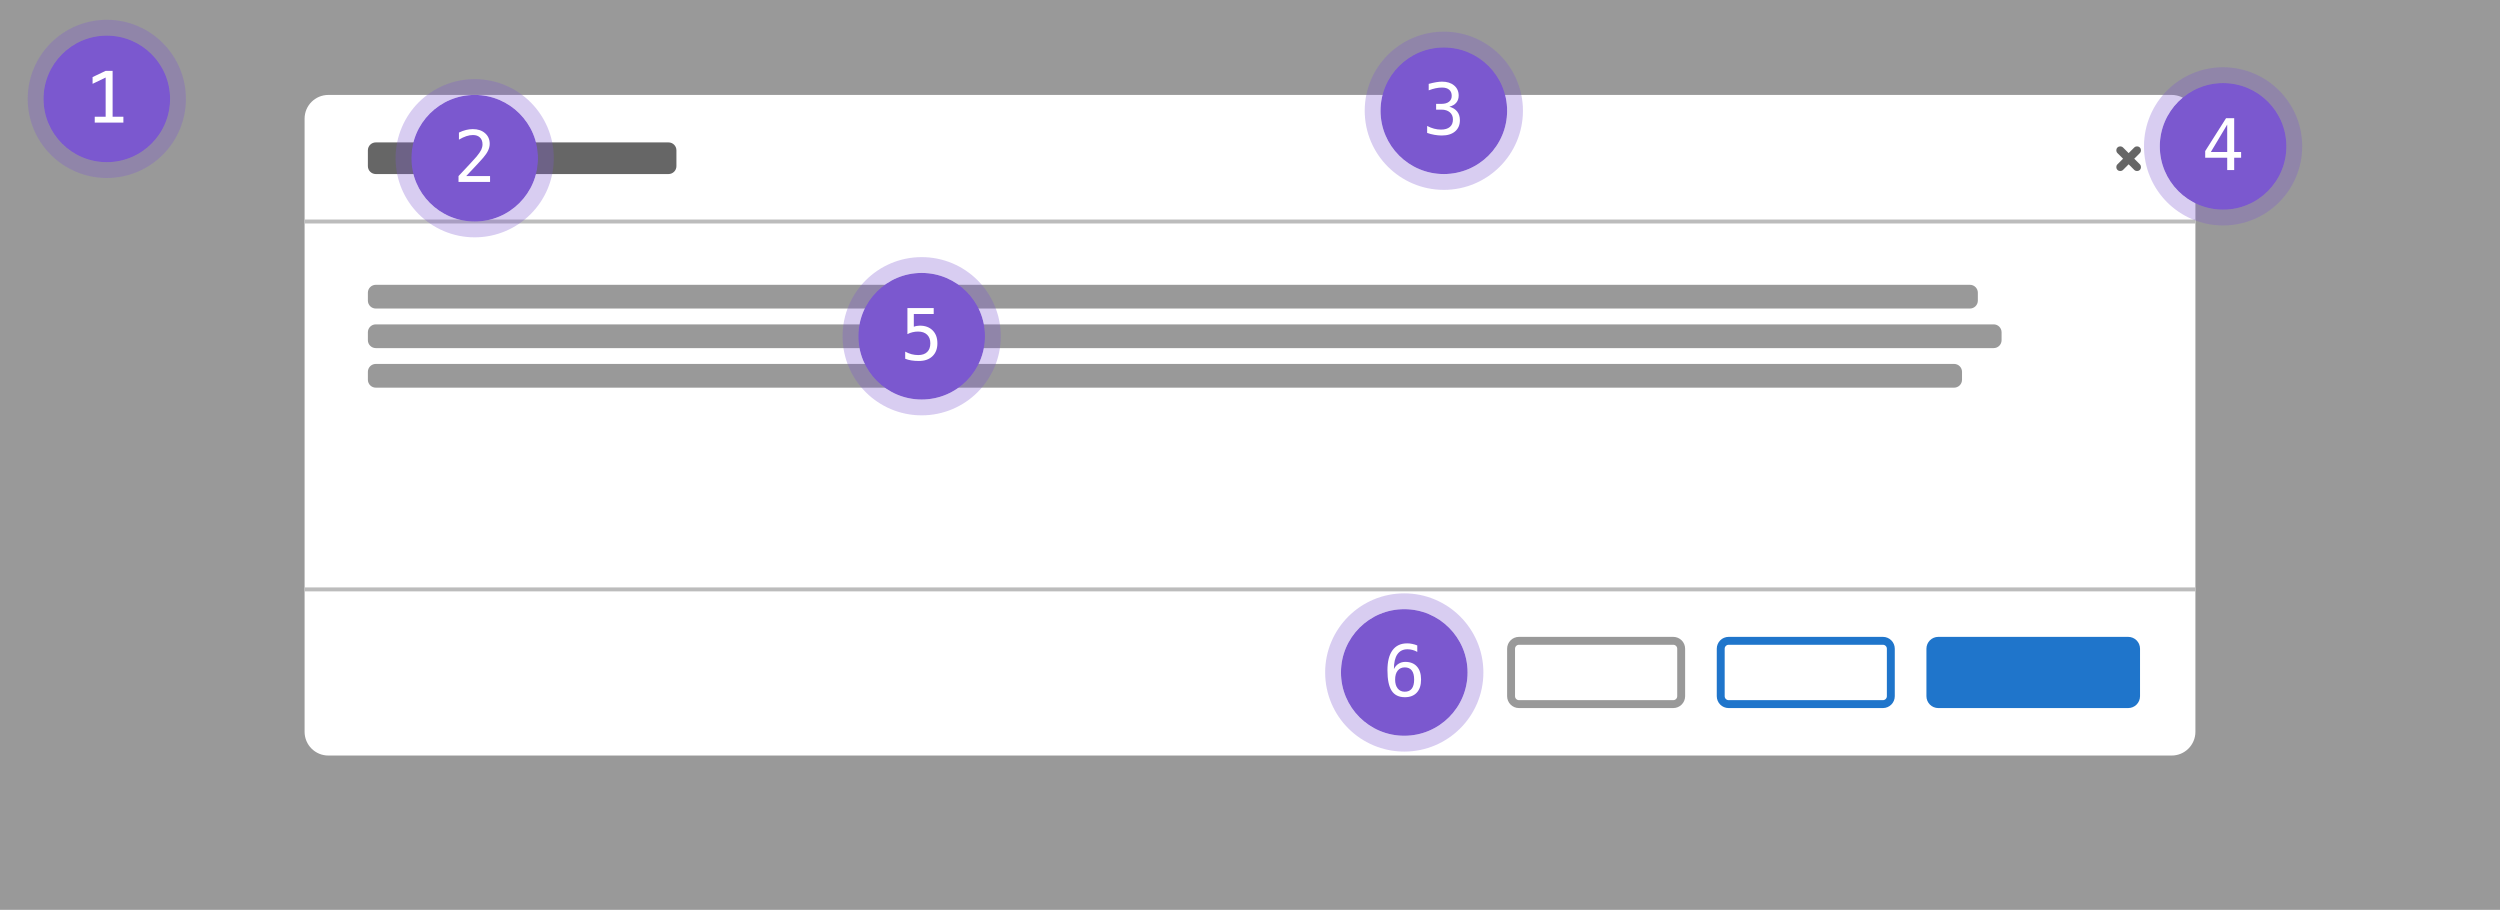
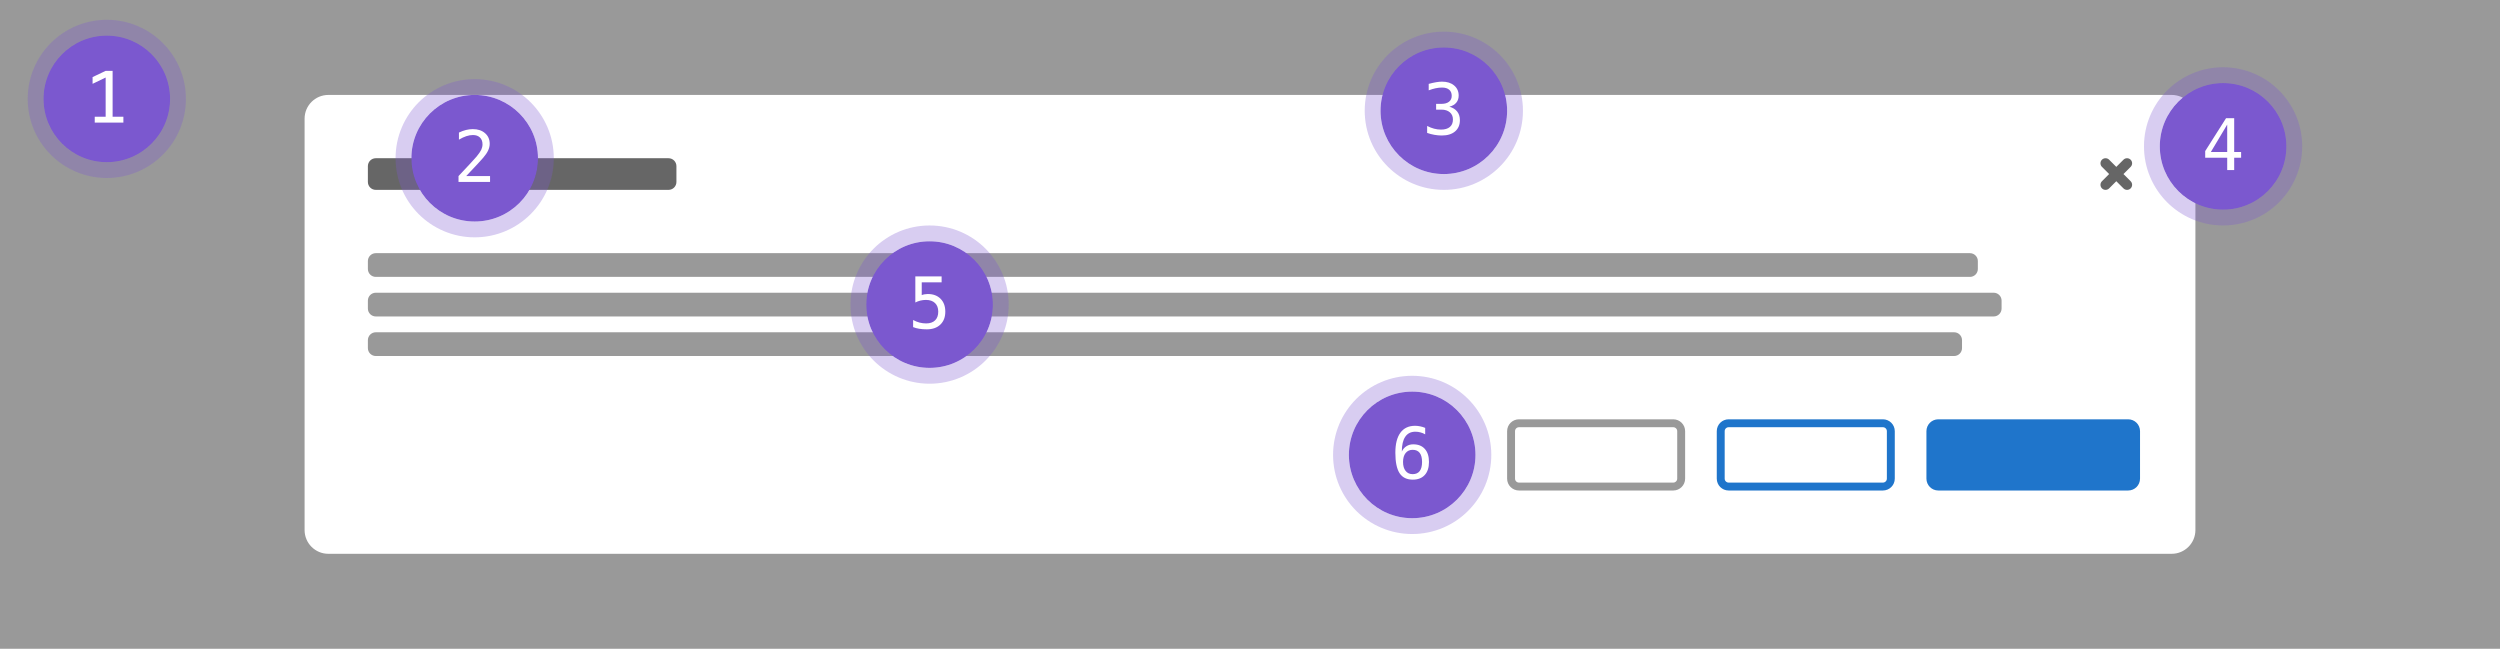
- <svg xmlns="http://www.w3.org/2000/svg" width="632" height="230" viewBox="0 0 632 230" fill="none">
-   <rect width="632" height="230" fill="#999999" />
-   <rect x="77" y="24" width="478" height="167" rx="6" fill="white" />
-   <rect x="435" y="162" width="43" height="16" rx="2" fill="white" stroke="#1F75CB" stroke-width="2" />
-   <rect x="382" y="162" width="43" height="16" rx="2" fill="white" stroke="#999999" stroke-width="2" />
-   <rect x="487" y="161" width="54" height="18" rx="3" fill="#1F75CB" />
-   <rect x="93" y="92" width="403" height="6" rx="2" fill="#999999" />
-   <rect x="93" y="82" width="413" height="6" rx="2" fill="#999999" />
-   <rect x="93" y="72" width="407" height="6" rx="2" fill="#999999" />
-   <rect x="93" y="36" width="78" height="8" rx="2" fill="#666666" />
-   <path d="M540.95 37.293C540.559 36.902 539.926 36.902 539.536 37.293L538.121 38.707L536.707 37.293C536.317 36.902 535.683 36.902 535.293 37.293C534.902 37.683 534.902 38.317 535.293 38.707L536.707 40.121L535.293 41.535C534.902 41.926 534.902 42.559 535.293 42.95C535.683 43.34 536.317 43.34 536.707 42.95L538.121 41.535L539.536 42.95C539.926 43.34 540.559 43.34 540.95 42.95C541.34 42.559 541.34 41.926 540.95 41.535L539.536 40.121L540.95 38.707C541.34 38.317 541.34 37.683 540.95 37.293Z" fill="#666666" />
-   <path d="M77 56H555" stroke="#BCBCBC" />
-   <path d="M77 149H555" stroke="#BCBCBC" />
+ <svg xmlns="http://www.w3.org/2000/svg" width="632" height="164" viewBox="0 0 632 164" fill="none">
+   <rect width="632" height="164" fill="#999999" />
+   <rect x="77" y="24" width="478" height="116" rx="6" fill="white" />
+   <rect x="435" y="107" width="43" height="16" rx="2" fill="white" stroke="#1F75CB" stroke-width="2" />
+   <rect x="382" y="107" width="43" height="16" rx="2" fill="white" stroke="#999999" stroke-width="2" />
+   <rect x="487" y="106" width="54" height="18" rx="3" fill="#1F75CB" />
+   <rect x="93" y="84" width="403" height="6" rx="2" fill="#999999" />
+   <rect x="93" y="74" width="413" height="6" rx="2" fill="#999999" />
+   <rect x="93" y="64" width="407" height="6" rx="2" fill="#999999" />
+   <rect x="93" y="40" width="78" height="8" rx="2" fill="#666666" />
+   <path d="M538.625 40.375C538.124 39.875 537.313 39.875 536.812 40.375L535 42.188L533.188 40.375C532.687 39.875 531.876 39.875 531.375 40.375C530.875 40.876 530.875 41.687 531.375 42.188L533.188 44L531.375 45.812C530.875 46.313 530.875 47.124 531.375 47.625C531.876 48.125 532.687 48.125 533.188 47.625L535 45.812L536.812 47.625C537.313 48.125 538.124 48.125 538.625 47.625C539.125 47.124 539.125 46.313 538.625 45.812L536.812 44L538.625 42.188C539.125 41.687 539.125 40.876 538.625 40.375Z" fill="#666666" />
  <circle cx="120" cy="40" r="16" fill="#7B58CF" />
  <circle cx="120" cy="40" r="18" stroke="#7B58CF" stroke-opacity="0.3" stroke-width="4" />
  <path d="M117.855 44.506H123.885V46H115.913V44.506C117.009 43.352 117.967 42.332 118.787 41.447C119.607 40.562 120.173 39.938 120.483 39.575C121.069 38.86 121.465 38.283 121.67 37.844C121.875 37.398 121.978 36.944 121.978 36.481C121.978 35.749 121.761 35.175 121.327 34.759C120.899 34.343 120.311 34.135 119.561 34.135C119.027 34.135 118.468 34.231 117.882 34.425C117.296 34.618 116.675 34.911 116.019 35.304V33.511C116.622 33.224 117.214 33.007 117.794 32.86C118.38 32.714 118.957 32.641 119.525 32.641C120.809 32.641 121.84 32.983 122.619 33.669C123.404 34.349 123.797 35.242 123.797 36.35C123.797 36.912 123.665 37.475 123.401 38.037C123.144 38.6 122.722 39.221 122.136 39.9C121.808 40.281 121.33 40.809 120.703 41.482C120.082 42.156 119.133 43.164 117.855 44.506Z" fill="white" />
  <circle cx="365" cy="28" r="16" fill="#7B58CF" />
  <circle cx="365" cy="28" r="18" stroke="#7B58CF" stroke-opacity="0.3" stroke-width="4" />
  <path d="M366.397 26.977C367.259 27.206 367.918 27.613 368.375 28.199C368.832 28.779 369.061 29.506 369.061 30.379C369.061 31.586 368.653 32.535 367.839 33.227C367.03 33.912 365.908 34.255 364.473 34.255C363.869 34.255 363.254 34.199 362.627 34.088C362 33.977 361.385 33.815 360.781 33.605V31.838C361.379 32.148 361.968 32.38 362.548 32.532C363.128 32.685 363.705 32.761 364.279 32.761C365.252 32.761 365.999 32.541 366.521 32.102C367.042 31.662 367.303 31.029 367.303 30.203C367.303 29.441 367.042 28.838 366.521 28.393C365.999 27.941 365.293 27.716 364.402 27.716H363.049V26.257H364.402C365.217 26.257 365.853 26.078 366.31 25.721C366.767 25.363 366.995 24.865 366.995 24.227C366.995 23.553 366.781 23.037 366.354 22.68C365.932 22.316 365.328 22.135 364.543 22.135C364.021 22.135 363.482 22.193 362.926 22.311C362.369 22.428 361.786 22.604 361.177 22.838V21.203C361.886 21.016 362.516 20.875 363.066 20.781C363.623 20.688 364.115 20.641 364.543 20.641C365.82 20.641 366.84 20.963 367.602 21.607C368.369 22.246 368.753 23.096 368.753 24.156C368.753 24.877 368.551 25.477 368.146 25.958C367.748 26.439 367.165 26.778 366.397 26.977Z" fill="white" />
-   <circle cx="355" cy="170" r="16" fill="#7B58CF" />
-   <circle cx="355" cy="170" r="18" stroke="#7B58CF" stroke-opacity="0.3" stroke-width="4" />
-   <path d="M358.287 163.168V164.803C357.918 164.586 357.525 164.422 357.109 164.311C356.693 164.193 356.26 164.135 355.809 164.135C354.684 164.135 353.831 164.56 353.251 165.409C352.671 166.253 352.381 167.498 352.381 169.145C352.662 168.559 353.052 168.11 353.55 167.8C354.048 167.483 354.619 167.325 355.264 167.325C356.529 167.325 357.508 167.715 358.199 168.494C358.896 169.268 359.245 170.366 359.245 171.79C359.245 173.208 358.888 174.307 358.173 175.086C357.458 175.865 356.453 176.255 355.158 176.255C353.635 176.255 352.519 175.71 351.81 174.62C351.101 173.524 350.746 171.802 350.746 169.452C350.746 167.237 351.171 165.55 352.021 164.39C352.876 163.224 354.112 162.641 355.729 162.641C356.163 162.641 356.597 162.688 357.03 162.781C357.464 162.869 357.883 162.998 358.287 163.168ZM355.123 168.714C354.367 168.714 353.772 168.986 353.339 169.531C352.905 170.076 352.688 170.829 352.688 171.79C352.688 172.751 352.905 173.504 353.339 174.049C353.772 174.594 354.367 174.866 355.123 174.866C355.908 174.866 356.5 174.608 356.898 174.093C357.297 173.571 357.496 172.804 357.496 171.79C357.496 170.771 357.297 170.003 356.898 169.487C356.5 168.972 355.908 168.714 355.123 168.714Z" fill="white" />
-   <circle cx="233" cy="85" r="16" fill="#7B58CF" />
-   <circle cx="233" cy="85" r="18" stroke="#7B58CF" stroke-opacity="0.3" stroke-width="4" />
-   <path d="M229.396 77.878H236.041V79.372H231.014V82.598C231.266 82.504 231.518 82.436 231.77 82.395C232.027 82.349 232.285 82.325 232.543 82.325C233.902 82.325 234.98 82.727 235.777 83.529C236.574 84.332 236.973 85.419 236.973 86.79C236.973 88.173 236.554 89.263 235.716 90.06C234.884 90.856 233.744 91.255 232.297 91.255C231.6 91.255 230.961 91.208 230.381 91.114C229.807 91.02 229.291 90.88 228.834 90.692V88.891C229.373 89.184 229.915 89.403 230.46 89.55C231.005 89.69 231.562 89.761 232.13 89.761C233.108 89.761 233.861 89.503 234.389 88.987C234.922 88.472 235.188 87.739 235.188 86.79C235.188 85.853 234.913 85.123 234.362 84.602C233.817 84.08 233.056 83.819 232.077 83.819C231.603 83.819 231.14 83.875 230.688 83.986C230.237 84.092 229.807 84.253 229.396 84.47V77.878Z" fill="white" />
+   <circle cx="357" cy="115" r="16" fill="#7B58CF" />
+   <circle cx="357" cy="115" r="18" stroke="#7B58CF" stroke-opacity="0.3" stroke-width="4" />
+   <path d="M360.287 108.168V109.803C359.918 109.586 359.525 109.422 359.109 109.311C358.693 109.193 358.26 109.135 357.809 109.135C356.684 109.135 355.831 109.56 355.251 110.409C354.671 111.253 354.381 112.498 354.381 114.145C354.662 113.559 355.052 113.11 355.55 112.8C356.048 112.483 356.619 112.325 357.264 112.325C358.529 112.325 359.508 112.715 360.199 113.494C360.896 114.268 361.245 115.366 361.245 116.79C361.245 118.208 360.888 119.307 360.173 120.086C359.458 120.865 358.453 121.255 357.158 121.255C355.635 121.255 354.519 120.71 353.81 119.62C353.101 118.524 352.746 116.802 352.746 114.452C352.746 112.237 353.171 110.55 354.021 109.39C354.876 108.224 356.112 107.641 357.729 107.641C358.163 107.641 358.597 107.688 359.03 107.781C359.464 107.869 359.883 107.998 360.287 108.168ZM357.123 113.714C356.367 113.714 355.772 113.986 355.339 114.531C354.905 115.076 354.688 115.829 354.688 116.79C354.688 117.751 354.905 118.504 355.339 119.049C355.772 119.594 356.367 119.866 357.123 119.866C357.908 119.866 358.5 119.608 358.898 119.093C359.297 118.571 359.496 117.804 359.496 116.79C359.496 115.771 359.297 115.003 358.898 114.487C358.5 113.972 357.908 113.714 357.123 113.714Z" fill="white" />
+   <circle cx="235" cy="77" r="16" fill="#7B58CF" />
+   <circle cx="235" cy="77" r="18" stroke="#7B58CF" stroke-opacity="0.3" stroke-width="4" />
+   <path d="M231.396 69.878H238.041V71.372H233.014V74.598C233.266 74.504 233.518 74.436 233.77 74.395C234.027 74.349 234.285 74.325 234.543 74.325C235.902 74.325 236.98 74.727 237.777 75.529C238.574 76.332 238.973 77.419 238.973 78.79C238.973 80.173 238.554 81.263 237.716 82.06C236.884 82.856 235.744 83.255 234.297 83.255C233.6 83.255 232.961 83.208 232.381 83.114C231.807 83.02 231.291 82.88 230.834 82.692V80.891C231.373 81.184 231.915 81.403 232.46 81.55C233.005 81.69 233.562 81.761 234.13 81.761C235.108 81.761 235.861 81.503 236.389 80.987C236.922 80.472 237.188 79.739 237.188 78.79C237.188 77.853 236.913 77.123 236.362 76.602C235.817 76.08 235.056 75.819 234.077 75.819C233.603 75.819 233.14 75.875 232.688 75.986C232.237 76.092 231.807 76.253 231.396 76.47V69.878Z" fill="white" />
  <circle cx="562" cy="37" r="16" fill="#7B58CF" />
  <circle cx="562" cy="37" r="18" stroke="#7B58CF" stroke-opacity="0.3" stroke-width="4" />
  <path d="M563.037 31.495L558.897 38.43H563.037V31.495ZM562.747 29.878H564.804V38.43H566.553V39.871H564.804V43H563.037V39.871H557.474V38.192L562.747 29.878Z" fill="white" />
  <circle cx="27" cy="25" r="16" fill="#7B58CF" />
  <circle cx="27" cy="25" r="18" stroke="#7B58CF" stroke-opacity="0.3" stroke-width="4" />
  <path d="M23.95 29.515H26.71V19.601L23.405 21.191V19.486L26.692 17.922H28.468V29.515H31.192V31H23.95V29.515Z" fill="white" />
</svg>
